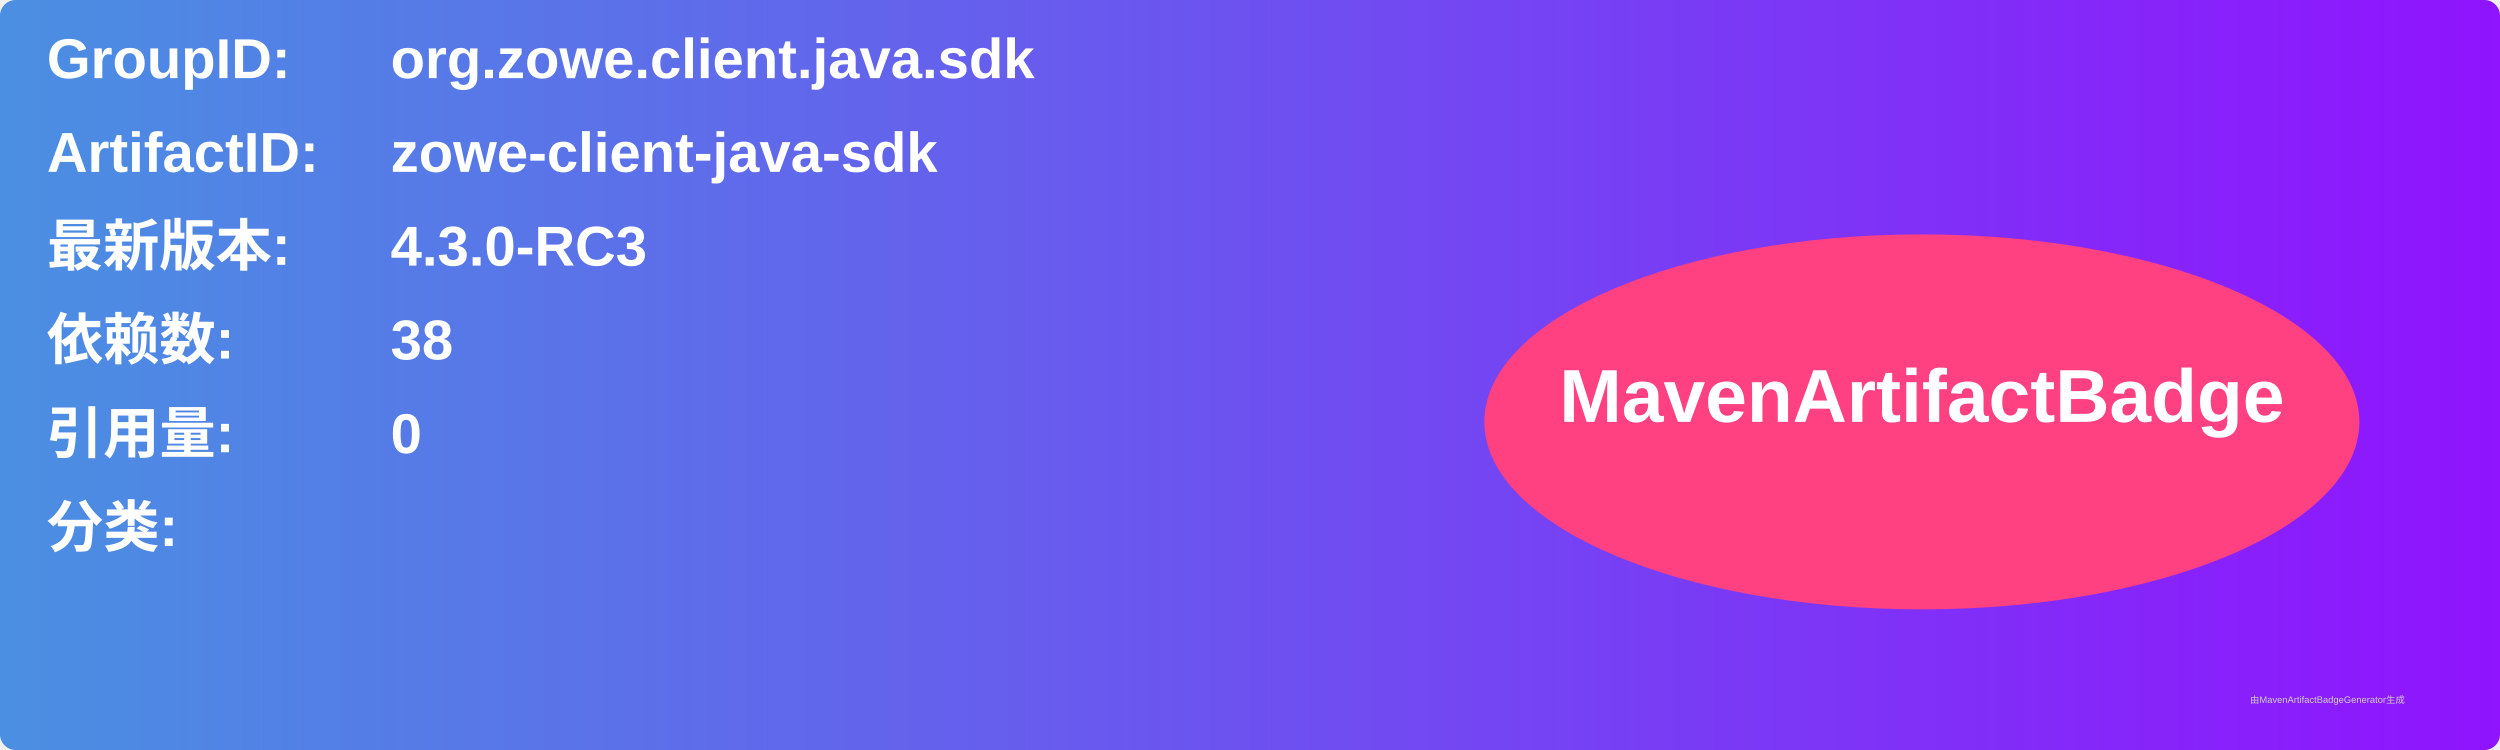
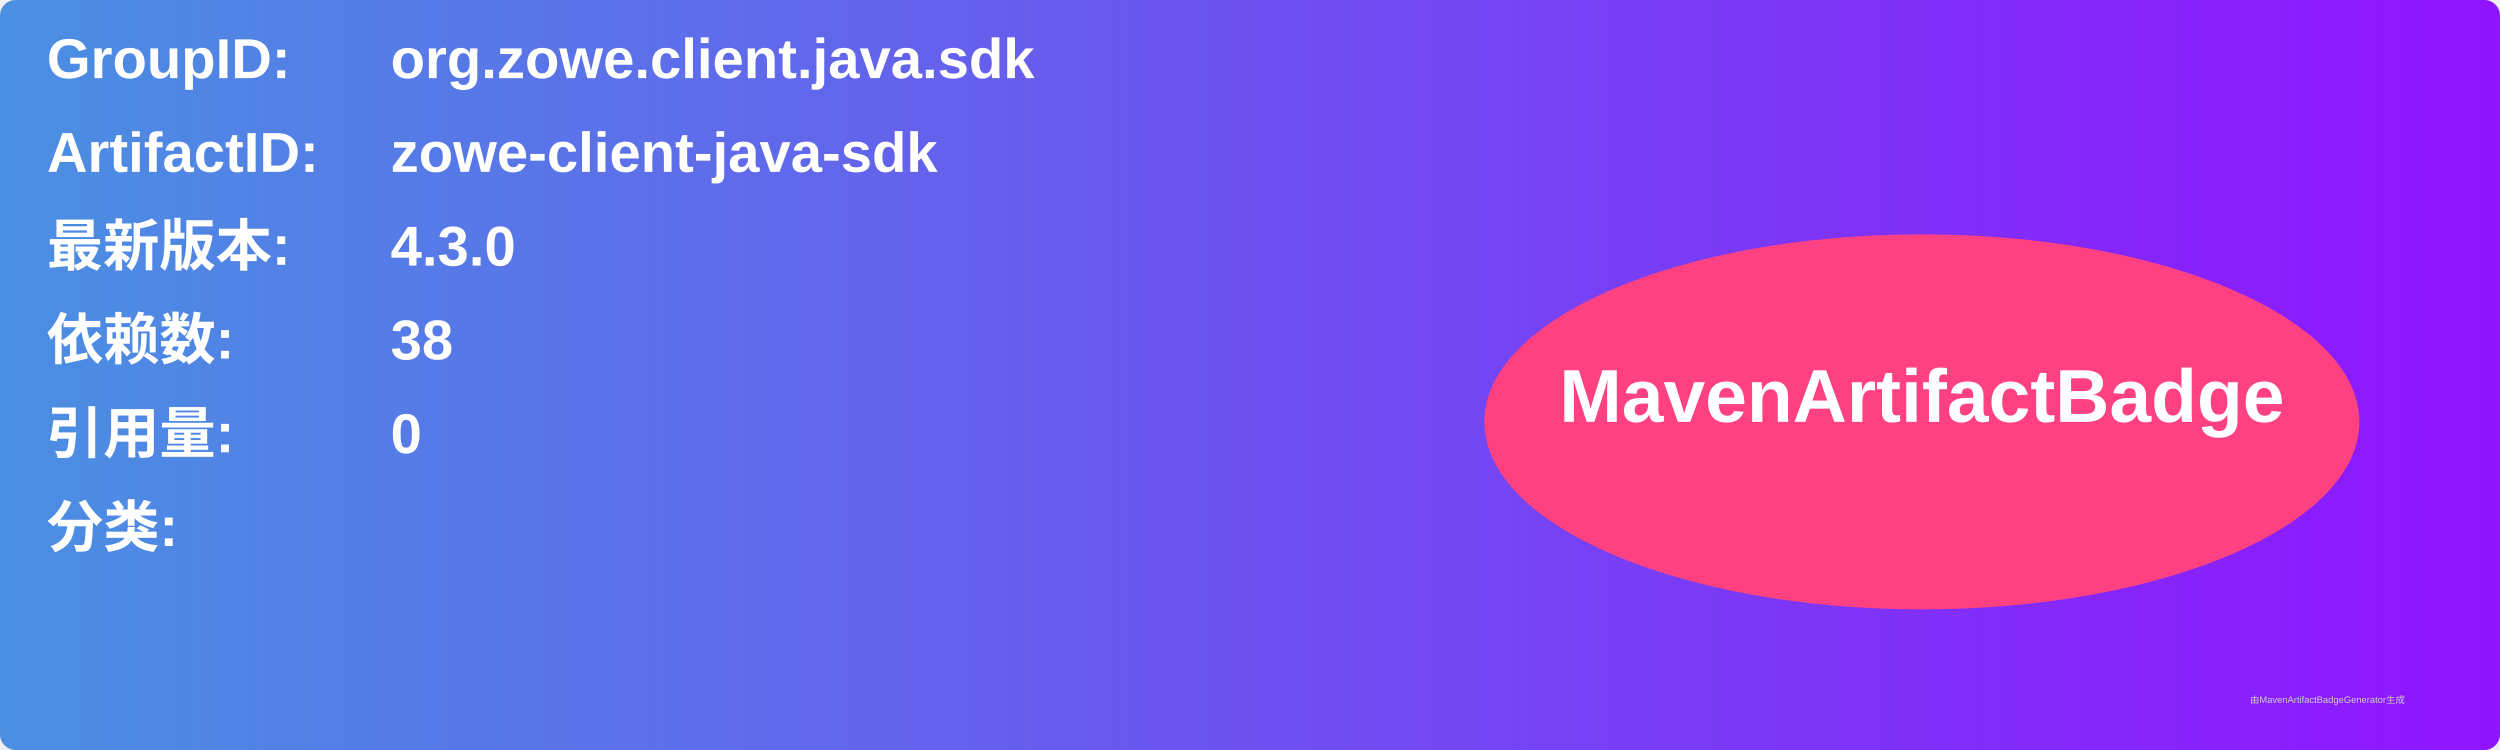
<svg xmlns="http://www.w3.org/2000/svg" width="800" height="240" viewBox="0 0 800 240">
  <linearGradient id="grad" x1="0%" y1="0%" x2="100%" y2="0%">
    <stop offset="0%" stop-color="#4a90e2" />
    <stop offset="100%" stop-color="#9013fe" />
  </linearGradient>
  <rect width="100%" height="100%" rx="5" ry="5" fill="url(#grad)" />
  <g transform="translate(15, 15)">
    <text x="0" y="10" font-family="Arial" font-size="18" fill="white" font-weight="bold" width="260">GroupID:</text>
    <text x="110" y="10" font-family="Arial" font-size="18" fill="white" font-weight="bold" width="460">org.zowe.client.java.sdk</text>
    <text x="0" y="40" font-family="Arial" font-size="18" fill="white" font-weight="bold" width="260">ArtifactID:</text>
    <text x="110" y="40" font-family="Arial" font-size="18" fill="white" font-weight="bold" width="460">zowe-client-java-sdk</text>
    <text x="0" y="70" font-family="Arial" font-size="18" fill="white" font-weight="bold">最新版本:</text>
    <text x="110" y="70" font-family="Arial" font-size="18" fill="white" font-weight="bold">
-       <tspan font-weight="bold">4.3.0-RC3</tspan>
+       <tspan font-weight="bold">4.3.0</tspan>
    </text>
    <text x="0" y="100" font-family="Arial" font-size="18" fill="white" font-weight="bold">依赖数: </text>
    <text x="110" y="100" font-family="Arial" font-size="18" fill="white">
      <tspan font-weight="bold">38</tspan>
    </text>
    <text x="0" y="130" font-family="Arial" font-size="18" fill="white" font-weight="bold">引用量: </text>
    <text x="110" y="130" font-family="Arial" font-size="18" fill="white">
      <tspan font-weight="bold">0</tspan>
    </text>
    <text x="0" y="160" font-family="Arial" font-size="18" fill="white" font-weight="bold">分类:</text>
    <text x="10" y="190" font-family="Arial" font-size="10" fill="white">
      <tspan font-weight="bold" />
    </text>
    <ellipse cx="600" cy="120" rx="140" ry="60" fill="#ff4081" />
    <text x="600" y="120" text-anchor="middle" font-family="Arial" font-size="24" fill="white" font-weight="bold">MavenArtifactBadge</text>
  </g>
  <text x="720" y="225" font-family="Arial" font-size="3" fill="#d0d0d0">由MavenArtifactBadgeGenerator生成</text>
</svg>
